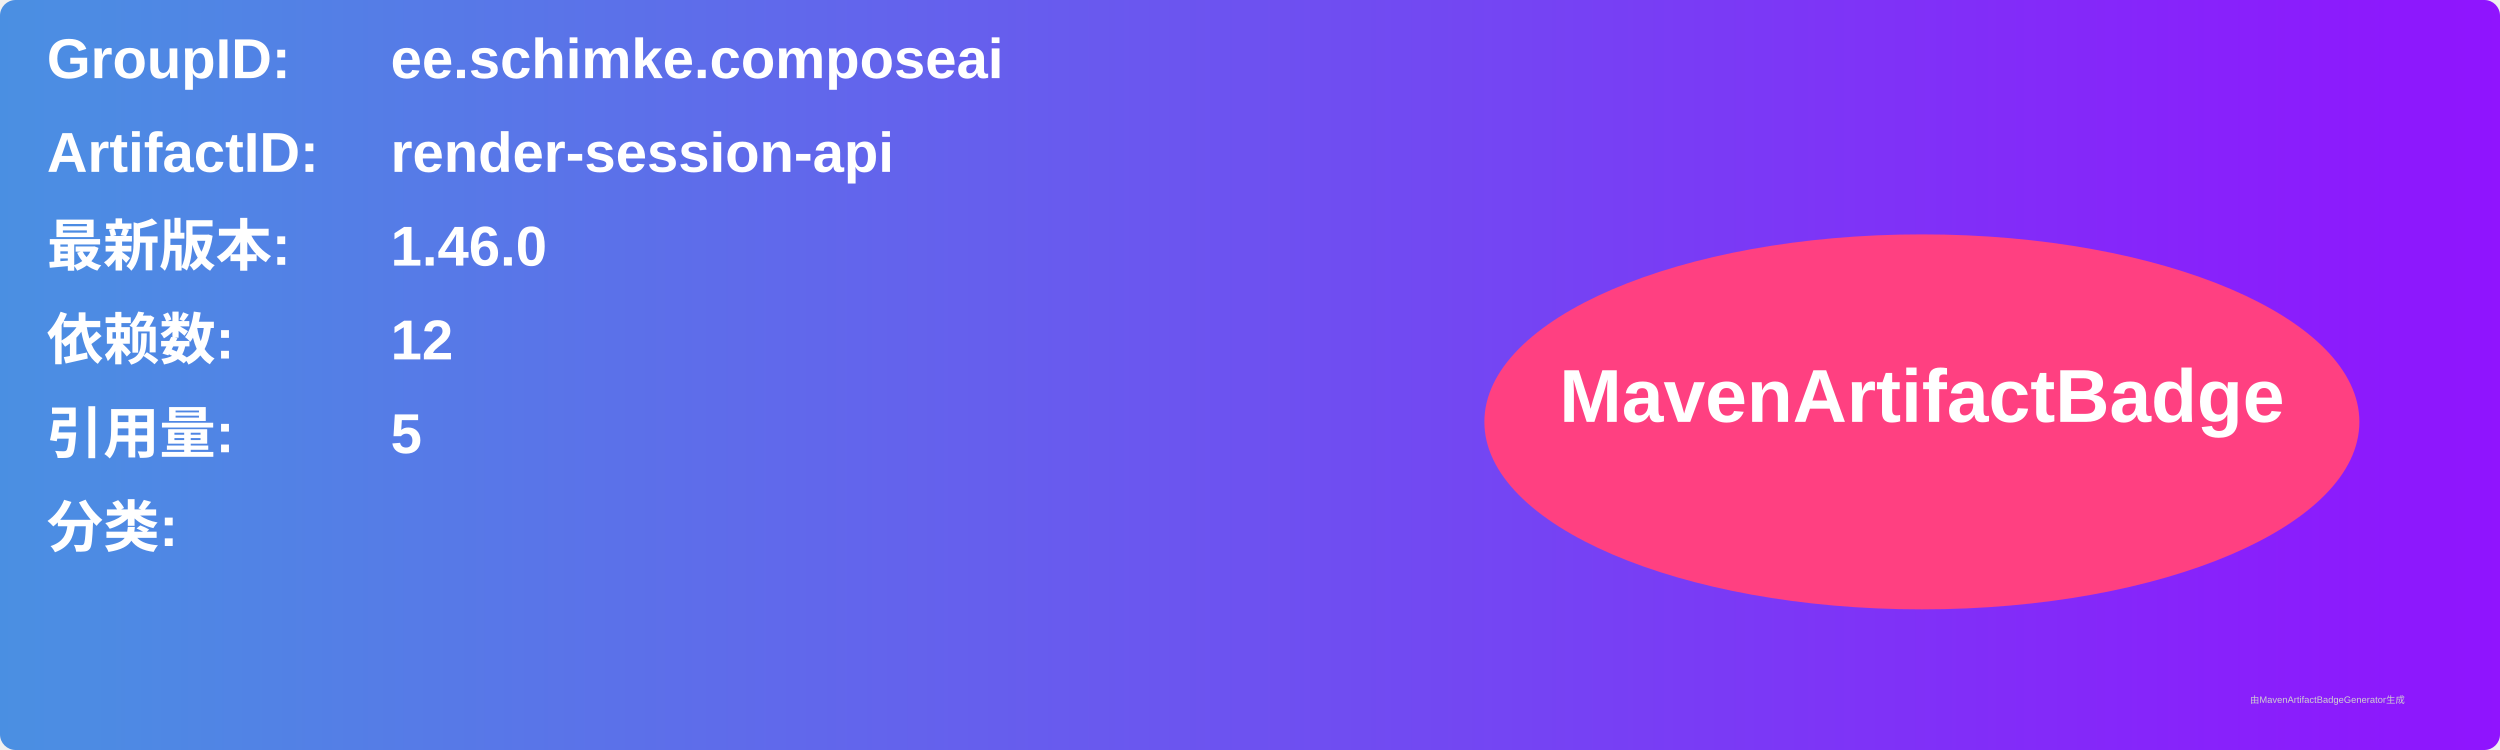
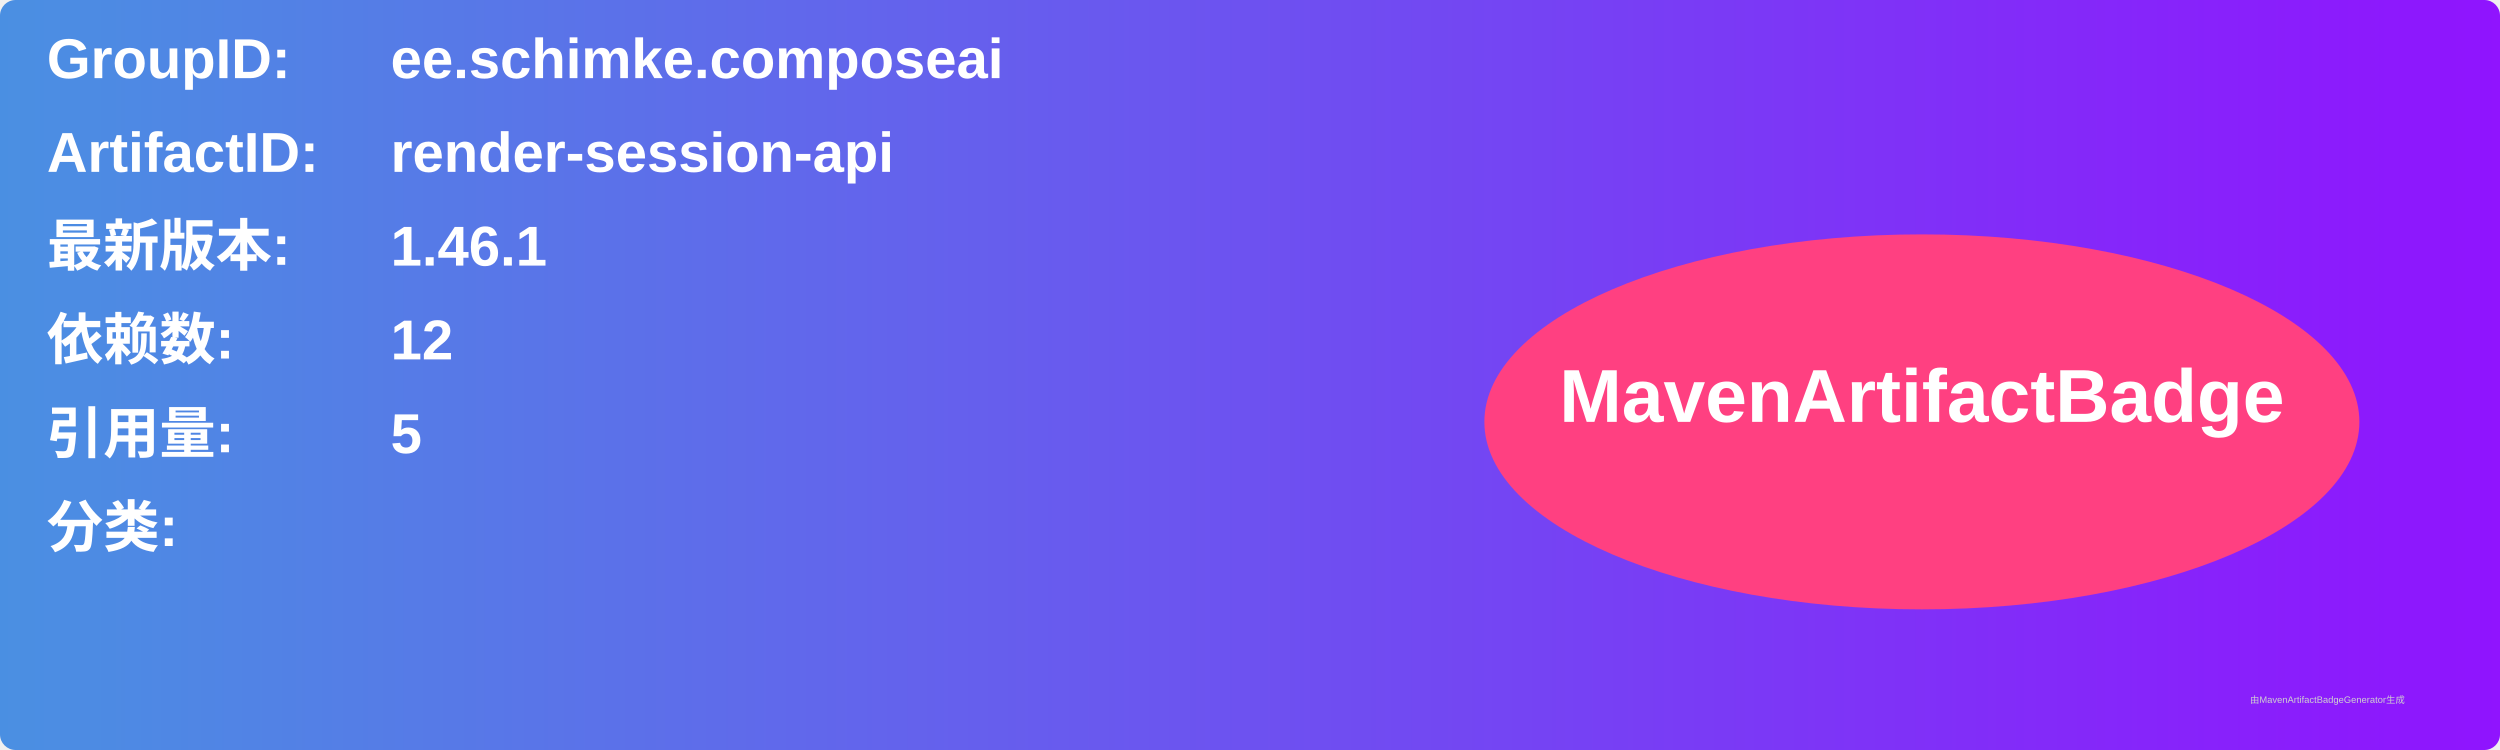
<svg xmlns="http://www.w3.org/2000/svg" width="800" height="240" viewBox="0 0 800 240">
  <linearGradient id="grad" x1="0%" y1="0%" x2="100%" y2="0%">
    <stop offset="0%" stop-color="#4a90e2" />
    <stop offset="100%" stop-color="#9013fe" />
  </linearGradient>
  <rect width="100%" height="100%" rx="5" ry="5" fill="url(#grad)" />
  <g transform="translate(15, 15)">
    <text x="0" y="10" font-family="Arial" font-size="18" fill="white" font-weight="bold" width="260">GroupID:</text>
    <text x="110" y="10" font-family="Arial" font-size="18" fill="white" font-weight="bold" width="460">ee.schimke.composeai</text>
    <text x="0" y="40" font-family="Arial" font-size="18" fill="white" font-weight="bold" width="260">ArtifactID:</text>
    <text x="110" y="40" font-family="Arial" font-size="18" fill="white" font-weight="bold" width="460">render-session-api</text>
    <text x="0" y="70" font-family="Arial" font-size="18" fill="white" font-weight="bold">最新版本:</text>
    <text x="110" y="70" font-family="Arial" font-size="18" fill="white" font-weight="bold">
-       <tspan font-weight="bold">1.46.0</tspan>
+       <tspan font-weight="bold">1.46.1</tspan>
    </text>
    <text x="0" y="100" font-family="Arial" font-size="18" fill="white" font-weight="bold">依赖数: </text>
    <text x="110" y="100" font-family="Arial" font-size="18" fill="white">
      <tspan font-weight="bold">12</tspan>
    </text>
    <text x="0" y="130" font-family="Arial" font-size="18" fill="white" font-weight="bold">引用量: </text>
    <text x="110" y="130" font-family="Arial" font-size="18" fill="white">
      <tspan font-weight="bold">5</tspan>
    </text>
    <text x="0" y="160" font-family="Arial" font-size="18" fill="white" font-weight="bold">分类:</text>
    <text x="10" y="190" font-family="Arial" font-size="10" fill="white">
      <tspan font-weight="bold" />
    </text>
    <ellipse cx="600" cy="120" rx="140" ry="60" fill="#ff4081" />
    <text x="600" y="120" text-anchor="middle" font-family="Arial" font-size="24" fill="white" font-weight="bold">MavenArtifactBadge</text>
  </g>
  <text x="720" y="225" font-family="Arial" font-size="3" fill="#d0d0d0">由MavenArtifactBadgeGenerator生成</text>
</svg>
